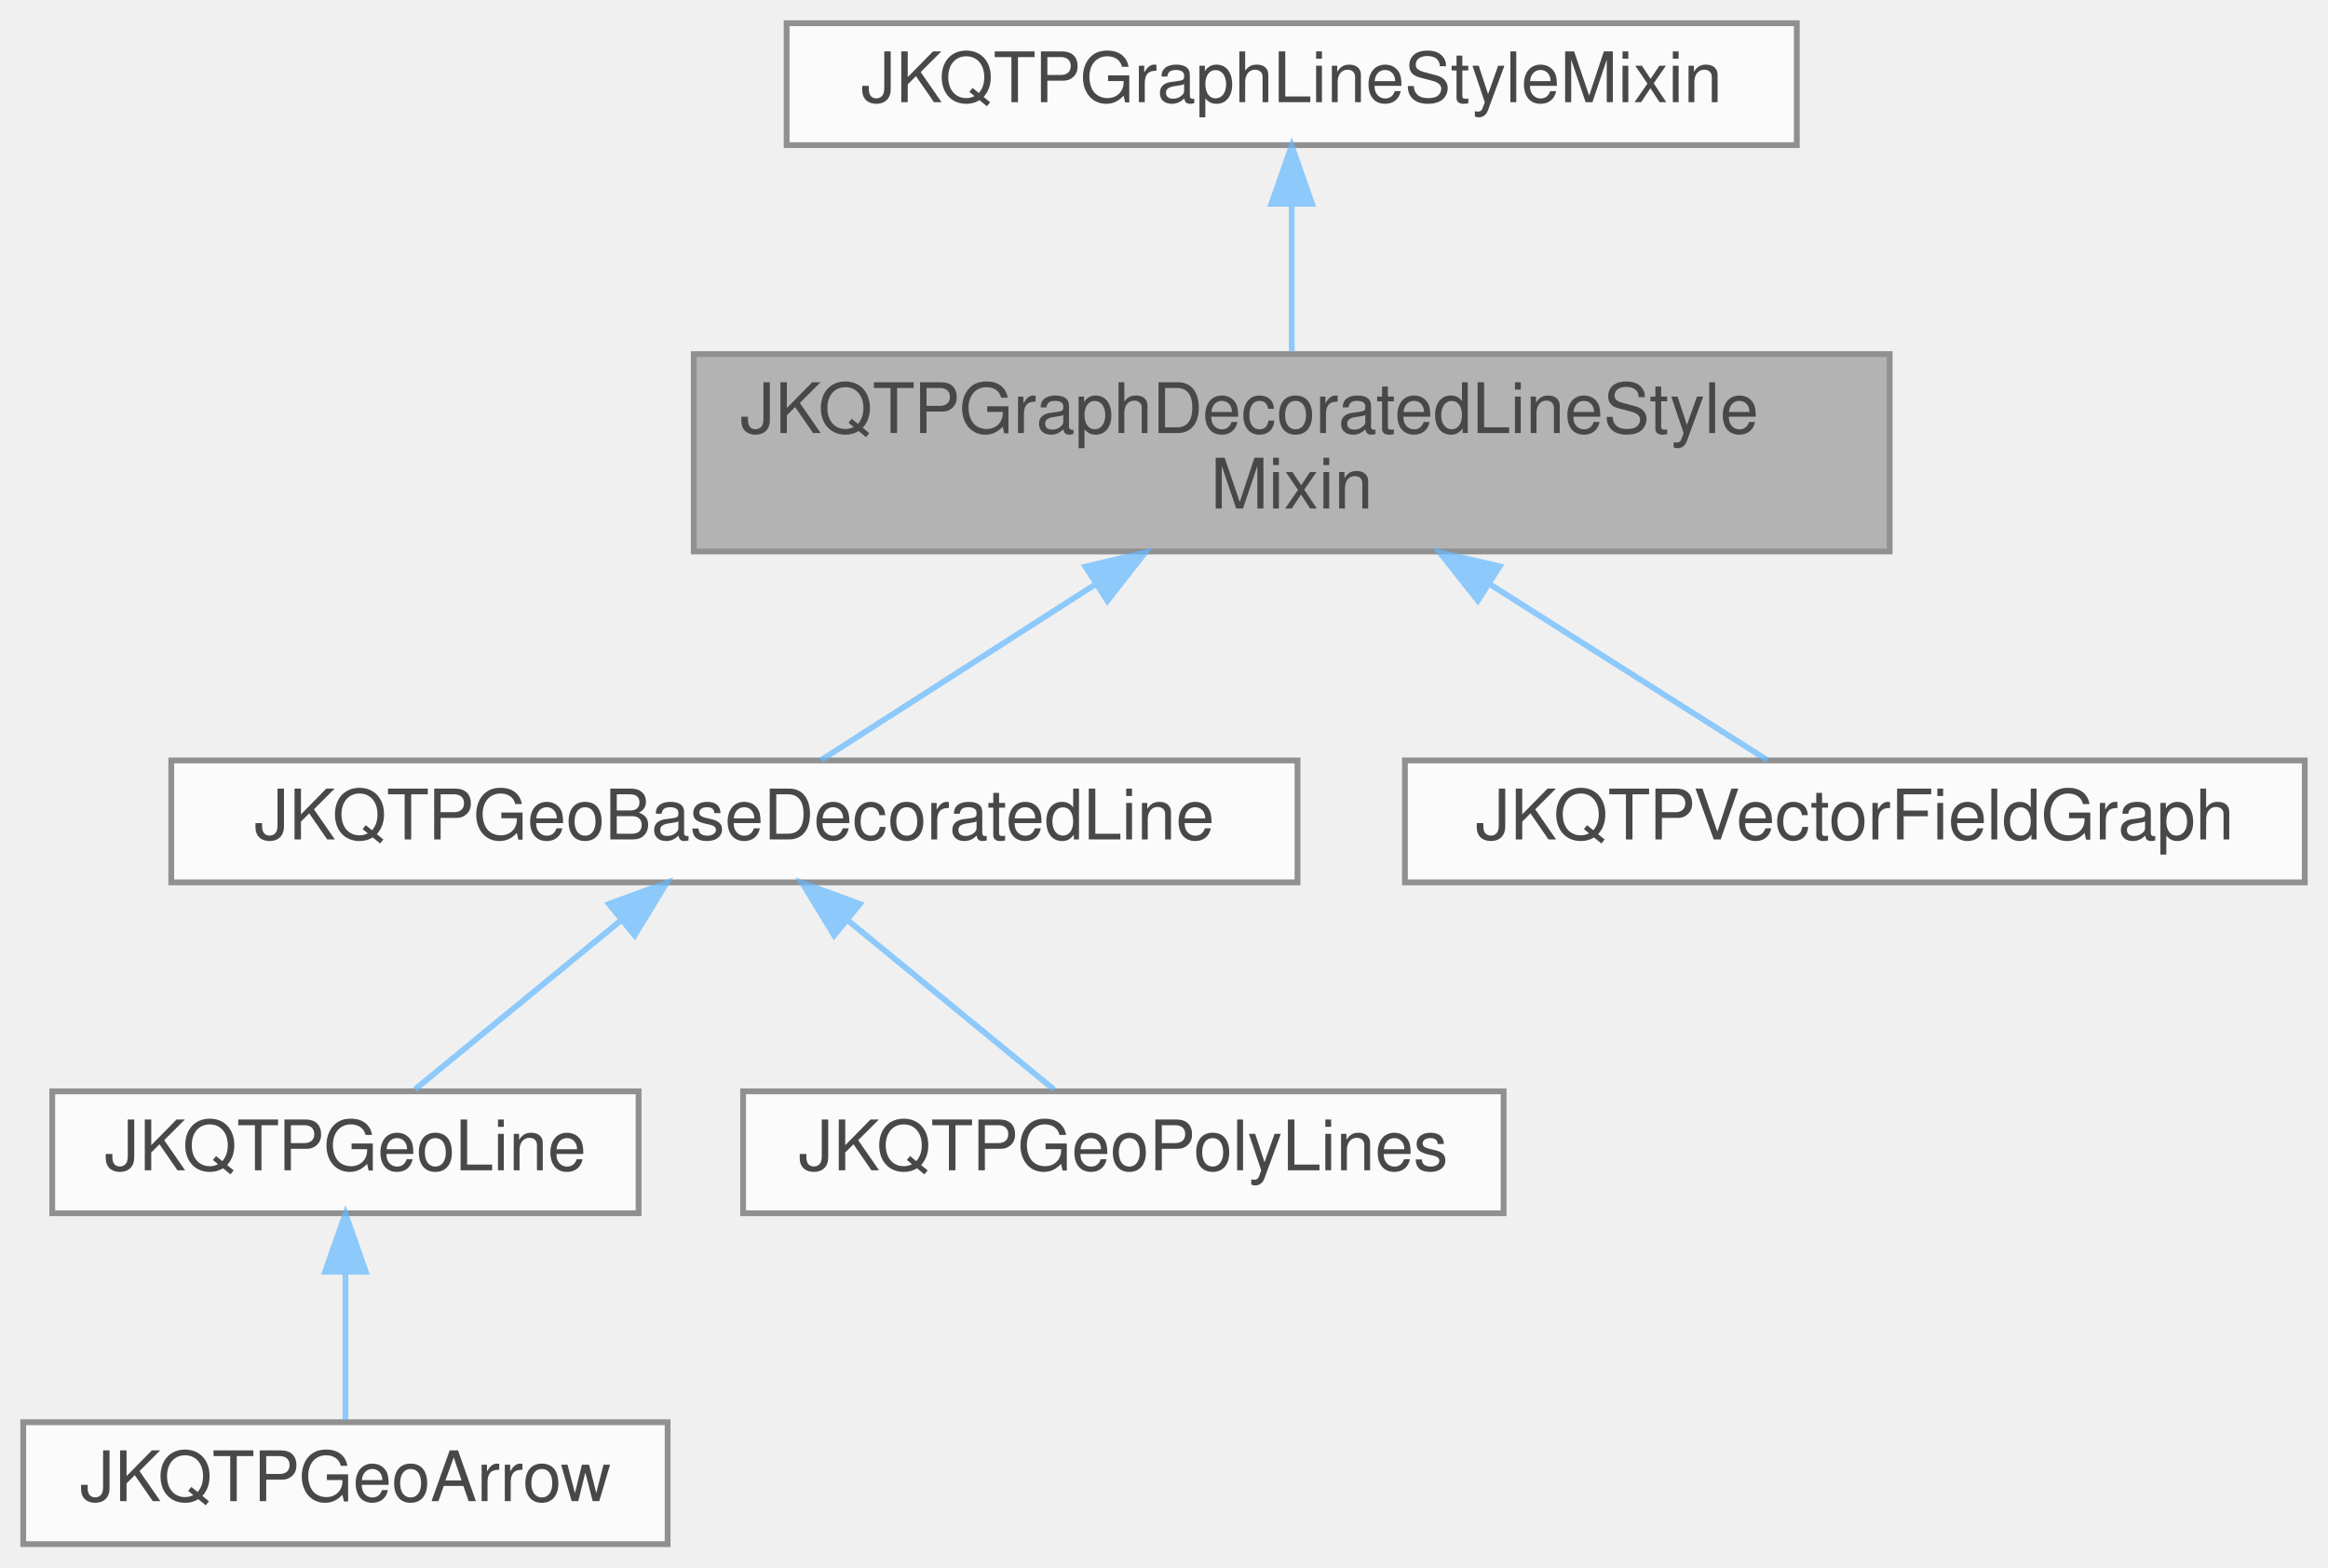
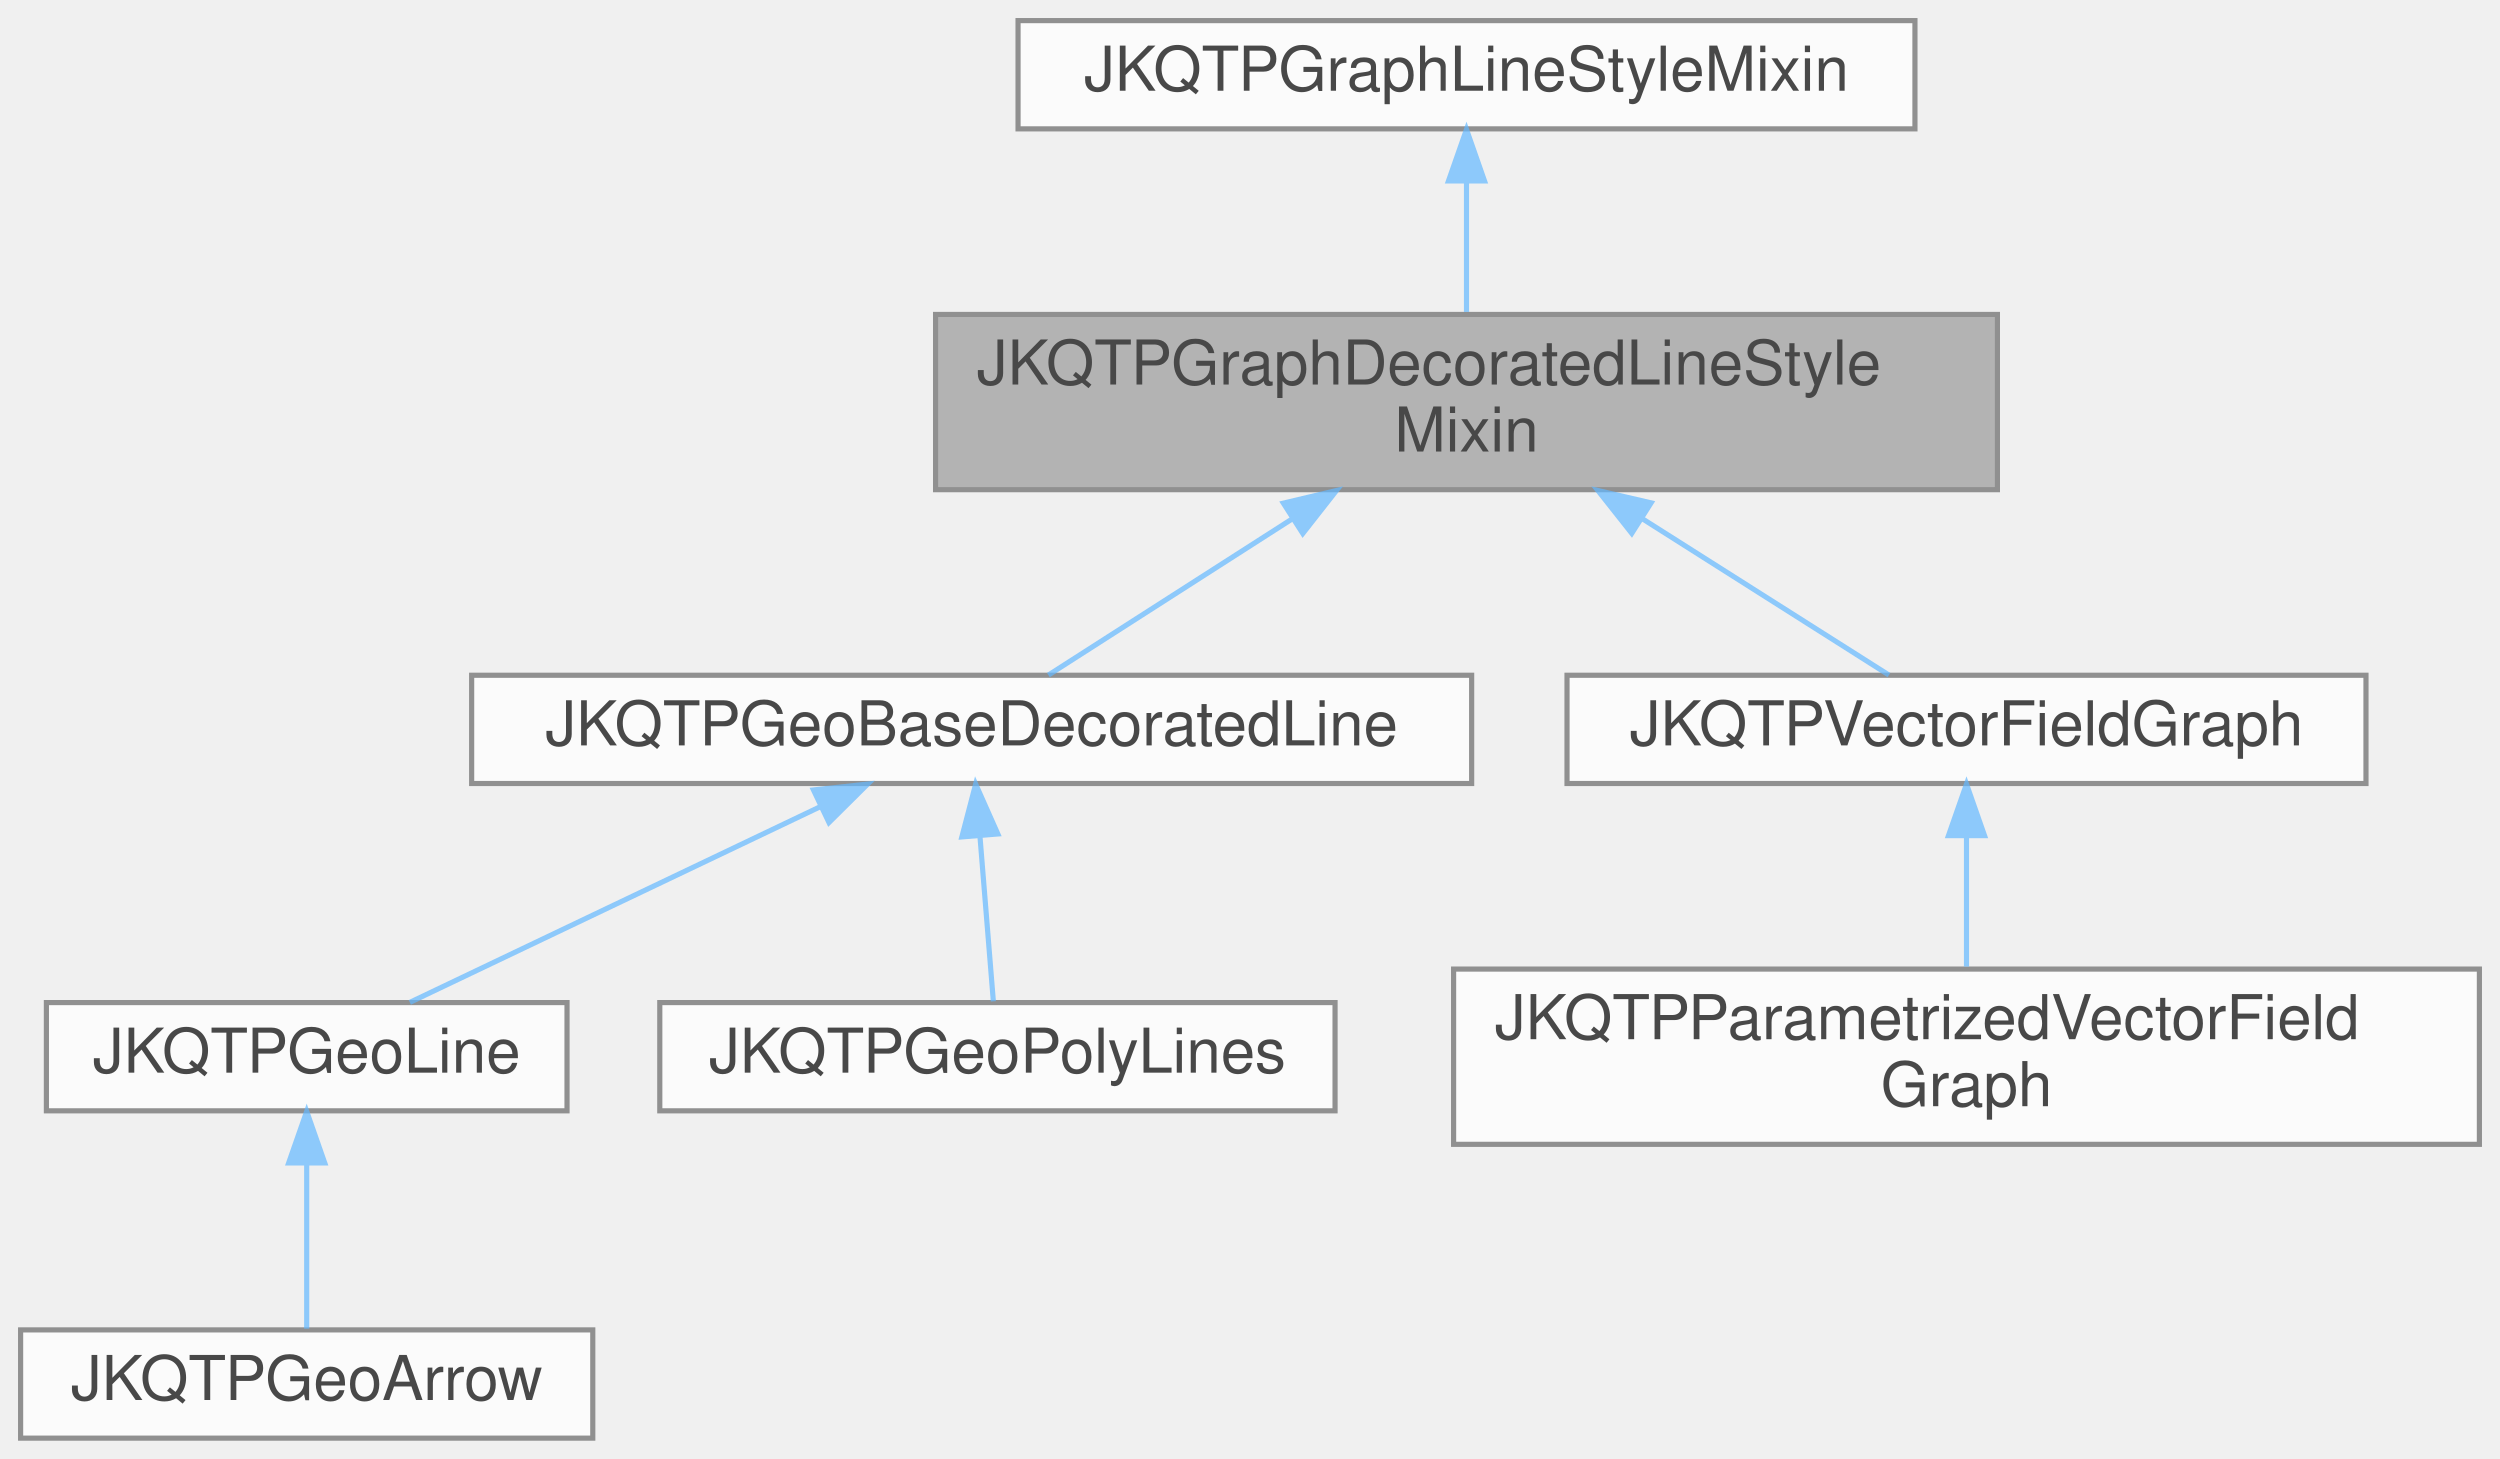
- <svg xmlns="http://www.w3.org/2000/svg" xmlns:xlink="http://www.w3.org/1999/xlink" width="401pt" height="270pt" viewBox="0.00 0.00 401.00 270.00">
+ <svg xmlns="http://www.w3.org/2000/svg" xmlns:xlink="http://www.w3.org/1999/xlink" width="485pt" height="283pt" viewBox="0.00 0.00 485.00 283.00">
  <svg id="main" version="1.1" xml:space="preserve">
    <style type="text/css">
.node, .edge {opacity: 0.7;}
.node.selected, .edge.selected {opacity: 1;}
.edge:hover path { stroke: red; }
.edge:hover polygon { stroke: red; fill: red; }
</style>
    <svg id="graph" class="graph">
-       <g id="graph0" class="graph" transform="scale(1 1) rotate(0) translate(4 266)">
+       <g id="graph0" class="graph" transform="scale(1 1) rotate(0) translate(4 279)">
        <g id="Node000001" class="node">
          <g id="a_Node000001">
            <a xlink:title="This Mix-In class provides setter/getter methods, storage and other facilities for the graph line sty...">
-               <polygon fill="#999999" stroke="#666666" points="321.5,-205 115.5,-205 115.5,-171 321.5,-171 321.5,-205" />
-               <text text-anchor="start" x="123.5" y="-191.4" font-family="Helvetica,sans-Serif" font-size="12.00">JKQTPGraphDecoratedLineStyle</text>
-               <text text-anchor="middle" x="218.5" y="-178.4" font-family="Helvetica,sans-Serif" font-size="12.00">Mixin</text>
+               <polygon fill="#999999" stroke="#666666" points="383.5,-218 177.5,-218 177.5,-184 383.5,-184 383.5,-218" />
+               <text text-anchor="start" x="185.5" y="-204.4" font-family="Helvetica,sans-Serif" font-size="12.00">JKQTPGraphDecoratedLineStyle</text>
+               <text text-anchor="middle" x="280.5" y="-191.4" font-family="Helvetica,sans-Serif" font-size="12.00">Mixin</text>
            </a>
          </g>
        </g>
        <g id="Node000003" class="node">
          <g id="a_Node000003">
            <a xlink:href="class_j_k_q_t_p_geo_base_decorated_line.html" target="_top" xlink:title="This JKQTPGeometricPlotElement is used as base class for geometric drawing elements that consist of l...">
-               <polygon fill="white" stroke="#666666" points="219.5,-135 25.5,-135 25.5,-114 219.5,-114 219.5,-135" />
-               <text text-anchor="middle" x="122.5" y="-121.4" font-family="Helvetica,sans-Serif" font-size="12.00">JKQTPGeoBaseDecoratedLine</text>
+               <polygon fill="white" stroke="#666666" points="281.5,-148 87.5,-148 87.5,-127 281.5,-127 281.5,-148" />
+               <text text-anchor="middle" x="184.5" y="-134.4" font-family="Helvetica,sans-Serif" font-size="12.00">JKQTPGeoBaseDecoratedLine</text>
            </a>
          </g>
        </g>
        <g id="edge2_Node000001_Node000003" class="edge">
          <g id="a_edge2_Node000001_Node000003">
            <a xlink:title=" ">
-               <path fill="none" stroke="#63b8ff" d="M184.6,-165.28C168.45,-154.94 149.97,-143.1 137.39,-135.04" />
-               <polygon fill="#63b8ff" stroke="#63b8ff" points="182.97,-168.39 193.28,-170.84 186.74,-162.5 182.97,-168.39" />
+               <path fill="none" stroke="#63b8ff" d="M246.6,-178.28C230.45,-167.94 211.97,-156.1 199.39,-148.04" />
+               <polygon fill="#63b8ff" stroke="#63b8ff" points="244.97,-181.39 255.28,-183.84 248.74,-175.5 244.97,-181.39" />
            </a>
          </g>
        </g>
        <g id="Node000007" class="node">
          <g id="a_Node000007">
            <a xlink:href="class_j_k_q_t_p_vector_field_graph.html" target="_top" xlink:title="This graph plots a vector field, i.e. a set of vectors (dx,dy) or (angle,length) at positions (x,...">
-               <polygon fill="white" stroke="#666666" points="393,-135 238,-135 238,-114 393,-114 393,-135" />
-               <text text-anchor="middle" x="315.5" y="-121.4" font-family="Helvetica,sans-Serif" font-size="12.00">JKQTPVectorFieldGraph</text>
+               <polygon fill="white" stroke="#666666" points="455,-148 300,-148 300,-127 455,-127 455,-148" />
+               <text text-anchor="middle" x="377.5" y="-134.4" font-family="Helvetica,sans-Serif" font-size="12.00">JKQTPVectorFieldGraph</text>
            </a>
          </g>
        </g>
        <g id="edge6_Node000001_Node000007" class="edge">
          <g id="a_edge6_Node000001_Node000007">
            <a xlink:title=" ">
-               <path fill="none" stroke="#63b8ff" d="M252.75,-165.28C269.07,-154.94 287.75,-143.1 300.45,-135.04" />
-               <polygon fill="#63b8ff" stroke="#63b8ff" points="250.56,-162.53 243.99,-170.84 254.31,-168.44 250.56,-162.53" />
+               <path fill="none" stroke="#63b8ff" d="M314.75,-178.28C331.07,-167.94 349.75,-156.1 362.45,-148.04" />
+               <polygon fill="#63b8ff" stroke="#63b8ff" points="312.56,-175.53 305.99,-183.84 316.31,-181.44 312.56,-175.53" />
            </a>
          </g>
        </g>
        <g id="Node000002" class="node">
          <g id="a_Node000002">
            <a xlink:href="class_j_k_q_t_p_graph_line_style_mixin.html" target="_top" xlink:title="This Mix-In class provides setter/getter methods, storage and other facilities for the graph line sty...">
-               <polygon fill="white" stroke="#666666" points="305.5,-262 131.5,-262 131.5,-241 305.5,-241 305.5,-262" />
-               <text text-anchor="middle" x="218.5" y="-248.4" font-family="Helvetica,sans-Serif" font-size="12.00">JKQTPGraphLineStyleMixin</text>
+               <polygon fill="white" stroke="#666666" points="367.5,-275 193.5,-275 193.5,-254 367.5,-254 367.5,-275" />
+               <text text-anchor="middle" x="280.5" y="-261.4" font-family="Helvetica,sans-Serif" font-size="12.00">JKQTPGraphLineStyleMixin</text>
            </a>
          </g>
        </g>
        <g id="edge1_Node000001_Node000002" class="edge">
          <g id="a_edge1_Node000001_Node000002">
            <a xlink:title=" ">
-               <path fill="none" stroke="#63b8ff" d="M218.5,-230.77C218.5,-222.61 218.5,-213.26 218.5,-205.48" />
-               <polygon fill="#63b8ff" stroke="#63b8ff" points="215,-230.89 218.5,-240.89 222,-230.89 215,-230.89" />
+               <path fill="none" stroke="#63b8ff" d="M280.5,-243.77C280.5,-235.61 280.5,-226.26 280.5,-218.48" />
+               <polygon fill="#63b8ff" stroke="#63b8ff" points="277,-243.89 280.5,-253.89 284,-243.89 277,-243.89" />
            </a>
          </g>
        </g>
        <g id="Node000004" class="node">
          <g id="a_Node000004">
            <a xlink:href="class_j_k_q_t_p_geo_line.html" target="_top" xlink:title="This JKQTPGeometricPlotElement is used to draw a line, optionally line-end decorations (aka arrows) a...">
-               <polygon fill="white" stroke="#666666" points="106,-78 5,-78 5,-57 106,-57 106,-78" />
-               <text text-anchor="middle" x="55.5" y="-64.4" font-family="Helvetica,sans-Serif" font-size="12.00">JKQTPGeoLine</text>
+               <polygon fill="white" stroke="#666666" points="106,-84.5 5,-84.5 5,-63.5 106,-63.5 106,-84.5" />
+               <text text-anchor="middle" x="55.5" y="-70.9" font-family="Helvetica,sans-Serif" font-size="12.00">JKQTPGeoLine</text>
            </a>
          </g>
        </g>
        <g id="edge3_Node000003_Node000004" class="edge">
          <g id="a_edge3_Node000003_Node000004">
            <a xlink:title=" ">
-               <path fill="none" stroke="#63b8ff" d="M103.04,-107.52C91.54,-98.09 77.36,-86.44 67.49,-78.34" />
-               <polygon fill="#63b8ff" stroke="#63b8ff" points="100.88,-110.28 110.83,-113.92 105.32,-104.87 100.88,-110.28" />
+               <path fill="none" stroke="#63b8ff" d="M155.21,-122.54C130.86,-110.93 96.85,-94.72 75.51,-84.54" />
+               <polygon fill="#63b8ff" stroke="#63b8ff" points="153.81,-125.75 164.34,-126.89 156.82,-119.43 153.81,-125.75" />
            </a>
          </g>
        </g>
        <g id="Node000006" class="node">
          <g id="a_Node000006">
            <a xlink:href="class_j_k_q_t_p_geo_poly_lines.html" target="_top" xlink:title="This JKQTPGeometricPlotElement is used to draw a poly line.">
-               <polygon fill="white" stroke="#666666" points="255,-78 124,-78 124,-57 255,-57 255,-78" />
-               <text text-anchor="middle" x="189.5" y="-64.4" font-family="Helvetica,sans-Serif" font-size="12.00">JKQTPGeoPolyLines</text>
+               <polygon fill="white" stroke="#666666" points="255,-84.5 124,-84.5 124,-63.5 255,-63.5 255,-84.5" />
+               <text text-anchor="middle" x="189.5" y="-70.9" font-family="Helvetica,sans-Serif" font-size="12.00">JKQTPGeoPolyLines</text>
            </a>
          </g>
        </g>
        <g id="edge5_Node000003_Node000006" class="edge">
          <g id="a_edge5_Node000003_Node000006">
            <a xlink:title=" ">
-               <path fill="none" stroke="#63b8ff" d="M141.96,-107.52C153.46,-98.09 167.64,-86.44 177.51,-78.34" />
-               <polygon fill="#63b8ff" stroke="#63b8ff" points="139.68,-104.87 134.17,-113.92 144.12,-110.28 139.68,-104.87" />
+               <path fill="none" stroke="#63b8ff" d="M186.11,-116.75C186.98,-106.05 188.01,-93.31 188.71,-84.74" />
+               <polygon fill="#63b8ff" stroke="#63b8ff" points="182.6,-116.64 185.28,-126.89 189.58,-117.21 182.6,-116.64" />
            </a>
          </g>
        </g>
        <g id="Node000005" class="node">
          <g id="a_Node000005">
            <a xlink:href="class_j_k_q_t_p_geo_arrow.html" target="_top" xlink:title="This convenience specialisation of JKQTPGeoLine is used to draw a line with decorations (e....">
              <polygon fill="white" stroke="#666666" points="111,-21 0,-21 0,0 111,0 111,-21" />
              <text text-anchor="middle" x="55.5" y="-7.4" font-family="Helvetica,sans-Serif" font-size="12.00">JKQTPGeoArrow</text>
            </a>
          </g>
        </g>
        <g id="edge4_Node000004_Node000005" class="edge">
          <g id="a_edge4_Node000004_Node000005">
            <a xlink:title=" ">
-               <path fill="none" stroke="#63b8ff" d="M55.5,-46.86C55.5,-38.2 55.5,-28.42 55.5,-21.34" />
-               <polygon fill="#63b8ff" stroke="#63b8ff" points="52,-46.92 55.5,-56.92 59,-46.92 52,-46.92" />
+               <path fill="none" stroke="#63b8ff" d="M55.5,-53.25C55.5,-42.55 55.5,-29.81 55.5,-21.24" />
+               <polygon fill="#63b8ff" stroke="#63b8ff" points="52,-53.39 55.5,-63.39 59,-53.39 52,-53.39" />
+             </a>
+           </g>
+         </g>
+         <g id="Node000008" class="node">
+           <g id="a_Node000008">
+             <a xlink:href="class_j_k_q_t_p_parametrized_vector_field_graph.html" target="_top" xlink:title="This graph plots a vector field, i.e. a set of vectors (dx,dy) or (angle,length) at positions (x,...">
+               <polygon fill="white" stroke="#666666" points="477,-91 278,-91 278,-57 477,-57 477,-91" />
+               <text text-anchor="start" x="286" y="-77.4" font-family="Helvetica,sans-Serif" font-size="12.00">JKQTPParametrizedVectorField</text>
+               <text text-anchor="middle" x="377.5" y="-64.4" font-family="Helvetica,sans-Serif" font-size="12.00">Graph</text>
+             </a>
+           </g>
+         </g>
+         <g id="edge7_Node000007_Node000008" class="edge">
+           <g id="a_edge7_Node000007_Node000008">
+             <a xlink:title=" ">
+               <path fill="none" stroke="#63b8ff" d="M377.5,-116.77C377.5,-108.61 377.5,-99.26 377.5,-91.48" />
+               <polygon fill="#63b8ff" stroke="#63b8ff" points="374,-116.89 377.5,-126.89 381,-116.89 374,-116.89" />
            </a>
          </g>
        </g>
      </g>
    </svg>
  </svg>
  <style type="text/css">

[data-mouse-over-selected='false'] { opacity: 0.7; }
[data-mouse-over-selected='true']  { opacity: 1.0; }

</style>
</svg>
